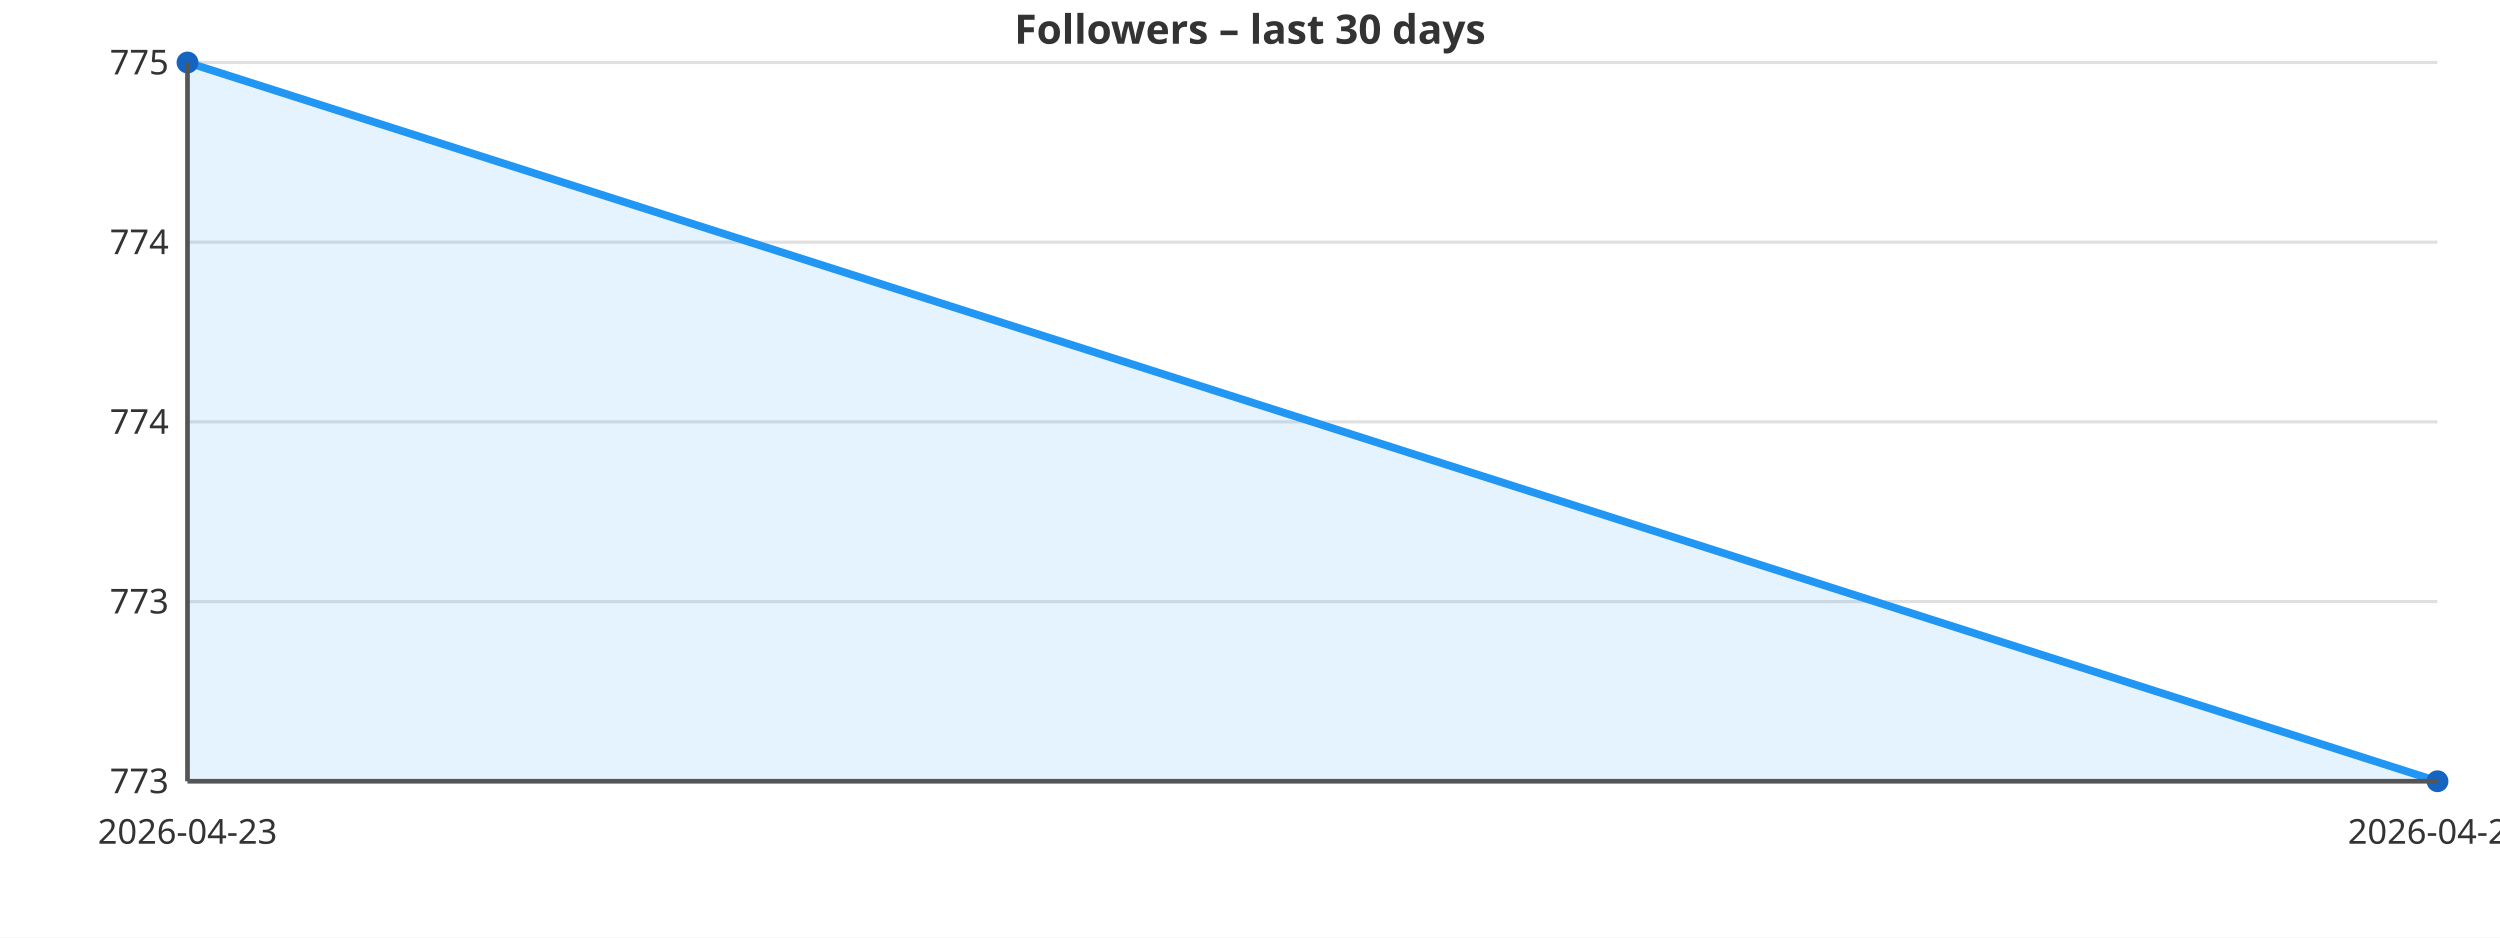
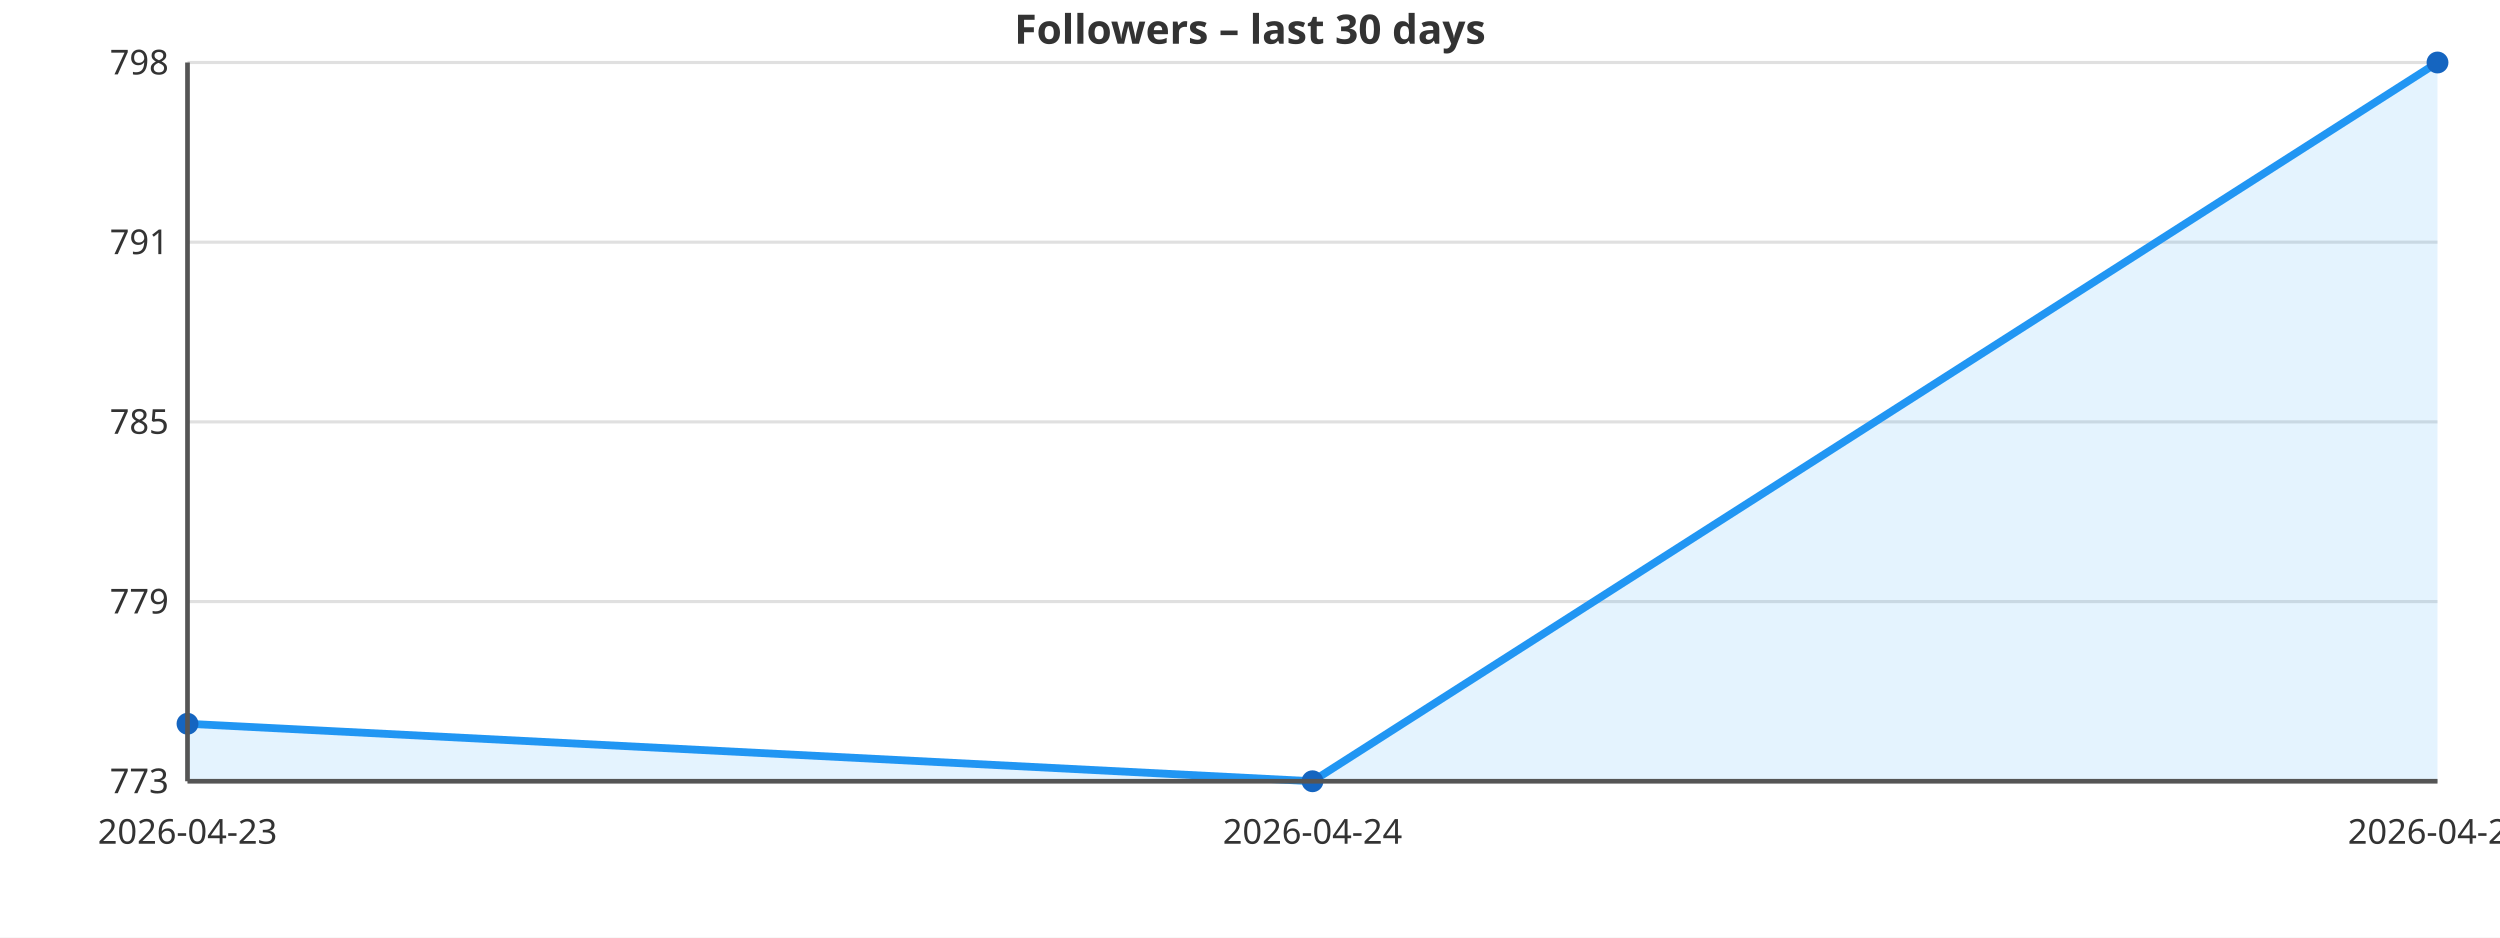
<svg xmlns="http://www.w3.org/2000/svg" viewBox="0 0 800 300" width="800" height="300" style="font-family:sans-serif;background:#ffffff">
  <rect width="800" height="300" fill="#ffffff" />
  <line x1="60" y1="250.0" x2="780" y2="250.0" stroke="#e0e0e0" stroke-width="1" />
  <text x="54" y="250.0" text-anchor="end" dominant-baseline="middle" font-size="11" fill="#333333">773</text>
  <line x1="60" y1="192.5" x2="780" y2="192.5" stroke="#e0e0e0" stroke-width="1" />
-   <text x="54" y="192.5" text-anchor="end" dominant-baseline="middle" font-size="11" fill="#333333">773</text>
+   <text x="54" y="192.5" text-anchor="end" dominant-baseline="middle" font-size="11" fill="#333333">779</text>
  <line x1="60" y1="135.0" x2="780" y2="135.0" stroke="#e0e0e0" stroke-width="1" />
-   <text x="54" y="135.0" text-anchor="end" dominant-baseline="middle" font-size="11" fill="#333333">774</text>
+   <text x="54" y="135.0" text-anchor="end" dominant-baseline="middle" font-size="11" fill="#333333">785</text>
  <line x1="60" y1="77.5" x2="780" y2="77.5" stroke="#e0e0e0" stroke-width="1" />
-   <text x="54" y="77.5" text-anchor="end" dominant-baseline="middle" font-size="11" fill="#333333">774</text>
+   <text x="54" y="77.5" text-anchor="end" dominant-baseline="middle" font-size="11" fill="#333333">791</text>
  <line x1="60" y1="20.0" x2="780" y2="20.0" stroke="#e0e0e0" stroke-width="1" />
-   <text x="54" y="20.0" text-anchor="end" dominant-baseline="middle" font-size="11" fill="#333333">775</text>
-   <polygon points="60.0,250.0 60.0,20.0 780.0,250.0 780.0,250.0" fill="#2196F3" fill-opacity="0.12" />
-   <polyline points="60.0,20.0 780.0,250.0" fill="none" stroke="#2196F3" stroke-width="2.5" stroke-linejoin="round" stroke-linecap="round" />
-   <circle cx="60.0" cy="20.0" r="3.5" fill="#1565C0" />
-   <circle cx="780.0" cy="250.0" r="3.5" fill="#1565C0" />
+   <text x="54" y="20.0" text-anchor="end" dominant-baseline="middle" font-size="11" fill="#333333">798</text>
+   <polygon points="60.0,250.0 60.0,231.6 420.0,250.0 780.0,20.0 780.0,250.0" fill="#2196F3" fill-opacity="0.12" />
+   <polyline points="60.0,231.6 420.0,250.0 780.0,20.0" fill="none" stroke="#2196F3" stroke-width="2.5" stroke-linejoin="round" stroke-linecap="round" />
+   <circle cx="60.0" cy="231.6" r="3.5" fill="#1565C0" />
+   <circle cx="420.0" cy="250.0" r="3.5" fill="#1565C0" />
+   <circle cx="780.0" cy="20.0" r="3.5" fill="#1565C0" />
  <text x="60.0" y="270" text-anchor="middle" font-size="11" fill="#333333">2026-04-23</text>
-   <text x="780.0" y="270" text-anchor="middle" font-size="11" fill="#333333">2026-04-24</text>
+   <text x="420.0" y="270" text-anchor="middle" font-size="11" fill="#333333">2026-04-24</text>
+   <text x="780.0" y="270" text-anchor="middle" font-size="11" fill="#333333">2026-04-25</text>
  <line x1="60" y1="20" x2="60" y2="250" stroke="#555555" stroke-width="1.5" />
  <line x1="60" y1="250" x2="780" y2="250" stroke="#555555" stroke-width="1.5" />
  <text x="400" y="14" text-anchor="middle" font-size="13" fill="#333333" font-weight="bold">Followers – last 30 days</text>
</svg>
